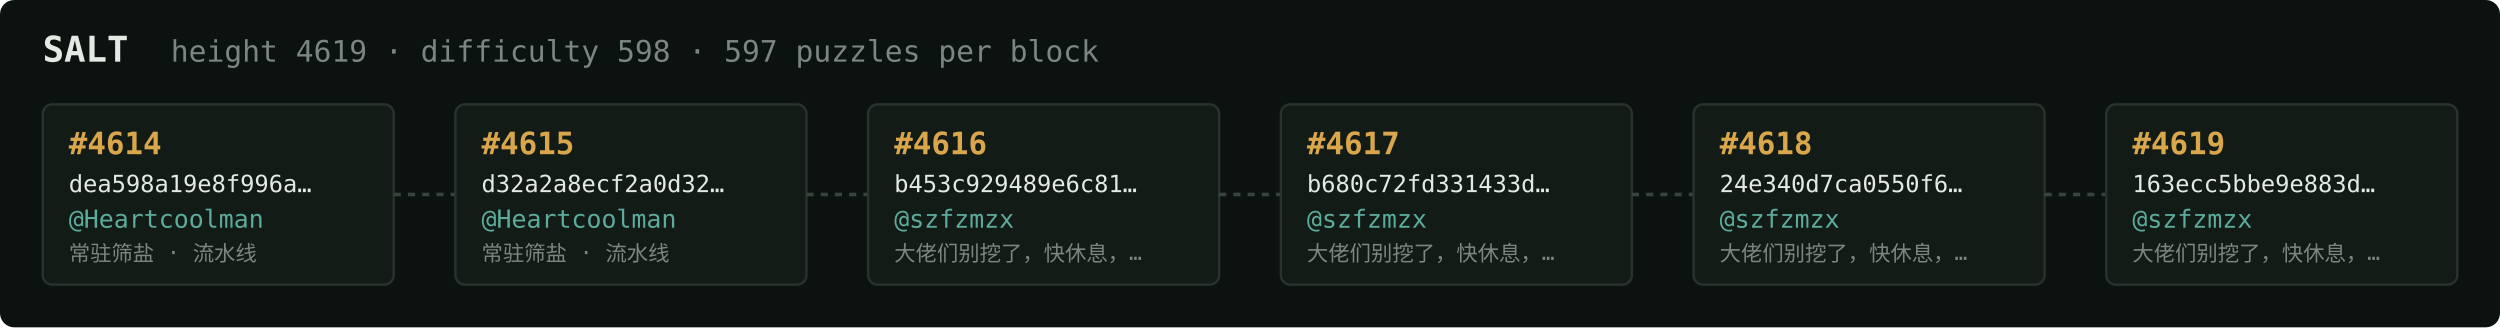
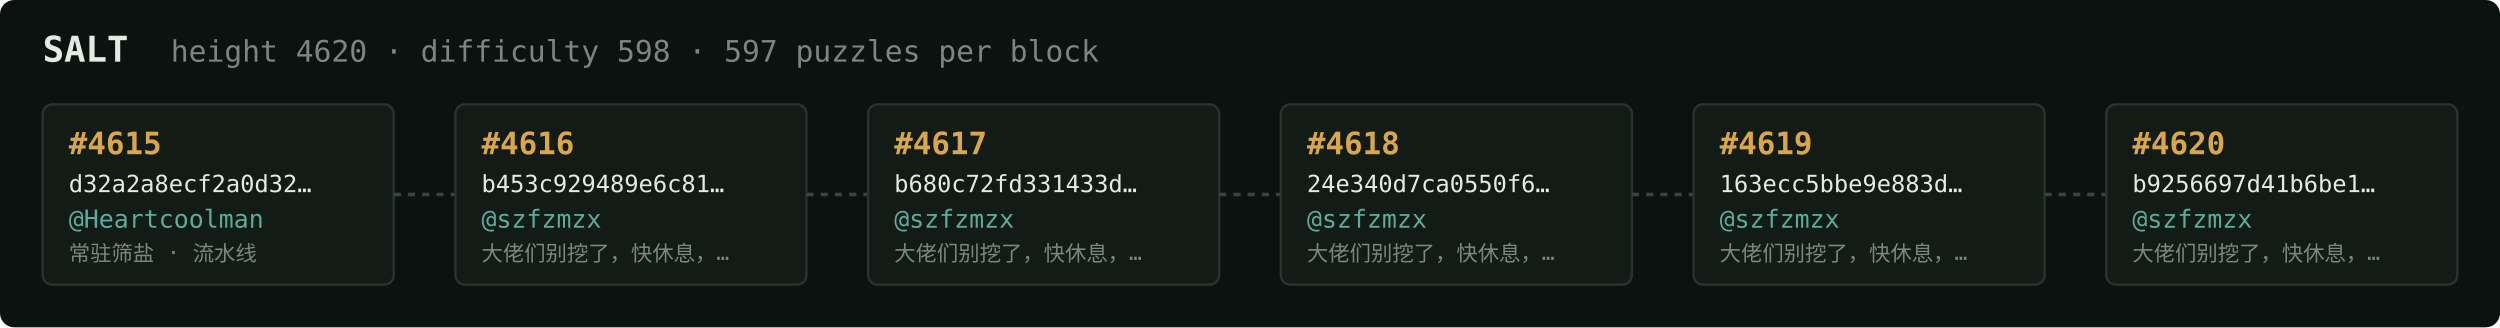
<svg xmlns="http://www.w3.org/2000/svg" width="1054" height="138" viewBox="0 0 1054 138" font-family="ui-monospace,SFMono-Regular,Menlo,monospace">
  <rect fill="#0c1210" width="1054" height="138" rx="6" />
  <text x="18" y="26" fill="#e5e9e3" font-size="15" font-weight="700">SALT</text>
-   <text x="72" y="26" fill="#7a867f" font-size="12.5">height 4619 · difficulty 598 · 597 puzzles per block</text>
+   <text x="72" y="26" fill="#7a867f" font-size="12.5">height 4620 · difficulty 598 · 597 puzzles per block</text>
  <rect x="18" y="44" width="148" height="76" rx="4" fill="#131b17" stroke="#28332e" stroke-width="1" />
-   <text x="29" y="65" fill="#d9a64c" font-size="13" font-weight="700">#4614</text>
-   <text x="29" y="81" fill="#e5e9e3" font-size="10">dea598a19e8f996a…</text>
+   <text x="29" y="65" fill="#d9a64c" font-size="13" font-weight="700">#4615</text>
+   <text x="29" y="81" fill="#e5e9e3" font-size="10">d32a2a8ecf2a0d32…</text>
  <text x="29" y="96" fill="#5cab9b" font-size="10.5">@Heartcoolman</text>
  <text x="29" y="110" fill="#7a867f" font-size="9">常驻筛盐 · 流水线</text>
  <line x1="166" y1="82.0" x2="192" y2="82.0" stroke="#38443e" stroke-width="1.5" stroke-dasharray="3 3" />
  <rect x="192" y="44" width="148" height="76" rx="4" fill="#131b17" stroke="#28332e" stroke-width="1" />
-   <text x="203" y="65" fill="#d9a64c" font-size="13" font-weight="700">#4615</text>
-   <text x="203" y="81" fill="#e5e9e3" font-size="10">d32a2a8ecf2a0d32…</text>
-   <text x="203" y="96" fill="#5cab9b" font-size="10.5">@Heartcoolman</text>
-   <text x="203" y="110" fill="#7a867f" font-size="9">常驻筛盐 · 流水线</text>
+   <text x="203" y="65" fill="#d9a64c" font-size="13" font-weight="700">#4616</text>
+   <text x="203" y="81" fill="#e5e9e3" font-size="10">b453c929489e6c81…</text>
+   <text x="203" y="96" fill="#5cab9b" font-size="10.5">@szfzmzx</text>
+   <text x="203" y="110" fill="#7a867f" font-size="9">大佬们别挖了，快休息，…</text>
  <line x1="340" y1="82.0" x2="366" y2="82.0" stroke="#38443e" stroke-width="1.5" stroke-dasharray="3 3" />
  <rect x="366" y="44" width="148" height="76" rx="4" fill="#131b17" stroke="#28332e" stroke-width="1" />
-   <text x="377" y="65" fill="#d9a64c" font-size="13" font-weight="700">#4616</text>
-   <text x="377" y="81" fill="#e5e9e3" font-size="10">b453c929489e6c81…</text>
+   <text x="377" y="65" fill="#d9a64c" font-size="13" font-weight="700">#4617</text>
+   <text x="377" y="81" fill="#e5e9e3" font-size="10">b680c72fd331433d…</text>
  <text x="377" y="96" fill="#5cab9b" font-size="10.5">@szfzmzx</text>
  <text x="377" y="110" fill="#7a867f" font-size="9">大佬们别挖了，快休息，…</text>
  <line x1="514" y1="82.0" x2="540" y2="82.0" stroke="#38443e" stroke-width="1.5" stroke-dasharray="3 3" />
  <rect x="540" y="44" width="148" height="76" rx="4" fill="#131b17" stroke="#28332e" stroke-width="1" />
-   <text x="551" y="65" fill="#d9a64c" font-size="13" font-weight="700">#4617</text>
-   <text x="551" y="81" fill="#e5e9e3" font-size="10">b680c72fd331433d…</text>
+   <text x="551" y="65" fill="#d9a64c" font-size="13" font-weight="700">#4618</text>
+   <text x="551" y="81" fill="#e5e9e3" font-size="10">24e340d7ca0550f6…</text>
  <text x="551" y="96" fill="#5cab9b" font-size="10.5">@szfzmzx</text>
  <text x="551" y="110" fill="#7a867f" font-size="9">大佬们别挖了，快休息，…</text>
  <line x1="688" y1="82.0" x2="714" y2="82.0" stroke="#38443e" stroke-width="1.5" stroke-dasharray="3 3" />
  <rect x="714" y="44" width="148" height="76" rx="4" fill="#131b17" stroke="#28332e" stroke-width="1" />
-   <text x="725" y="65" fill="#d9a64c" font-size="13" font-weight="700">#4618</text>
-   <text x="725" y="81" fill="#e5e9e3" font-size="10">24e340d7ca0550f6…</text>
+   <text x="725" y="65" fill="#d9a64c" font-size="13" font-weight="700">#4619</text>
+   <text x="725" y="81" fill="#e5e9e3" font-size="10">163ecc5bbe9e883d…</text>
  <text x="725" y="96" fill="#5cab9b" font-size="10.5">@szfzmzx</text>
  <text x="725" y="110" fill="#7a867f" font-size="9">大佬们别挖了，快休息，…</text>
  <line x1="862" y1="82.0" x2="888" y2="82.0" stroke="#38443e" stroke-width="1.5" stroke-dasharray="3 3" />
  <rect x="888" y="44" width="148" height="76" rx="4" fill="#131b17" stroke="#28332e" stroke-width="1" />
-   <text x="899" y="65" fill="#d9a64c" font-size="13" font-weight="700">#4619</text>
-   <text x="899" y="81" fill="#e5e9e3" font-size="10">163ecc5bbe9e883d…</text>
+   <text x="899" y="65" fill="#d9a64c" font-size="13" font-weight="700">#4620</text>
+   <text x="899" y="81" fill="#e5e9e3" font-size="10">b9256697d41b6be1…</text>
  <text x="899" y="96" fill="#5cab9b" font-size="10.5">@szfzmzx</text>
  <text x="899" y="110" fill="#7a867f" font-size="9">大佬们别挖了，快休息，…</text>
</svg>
